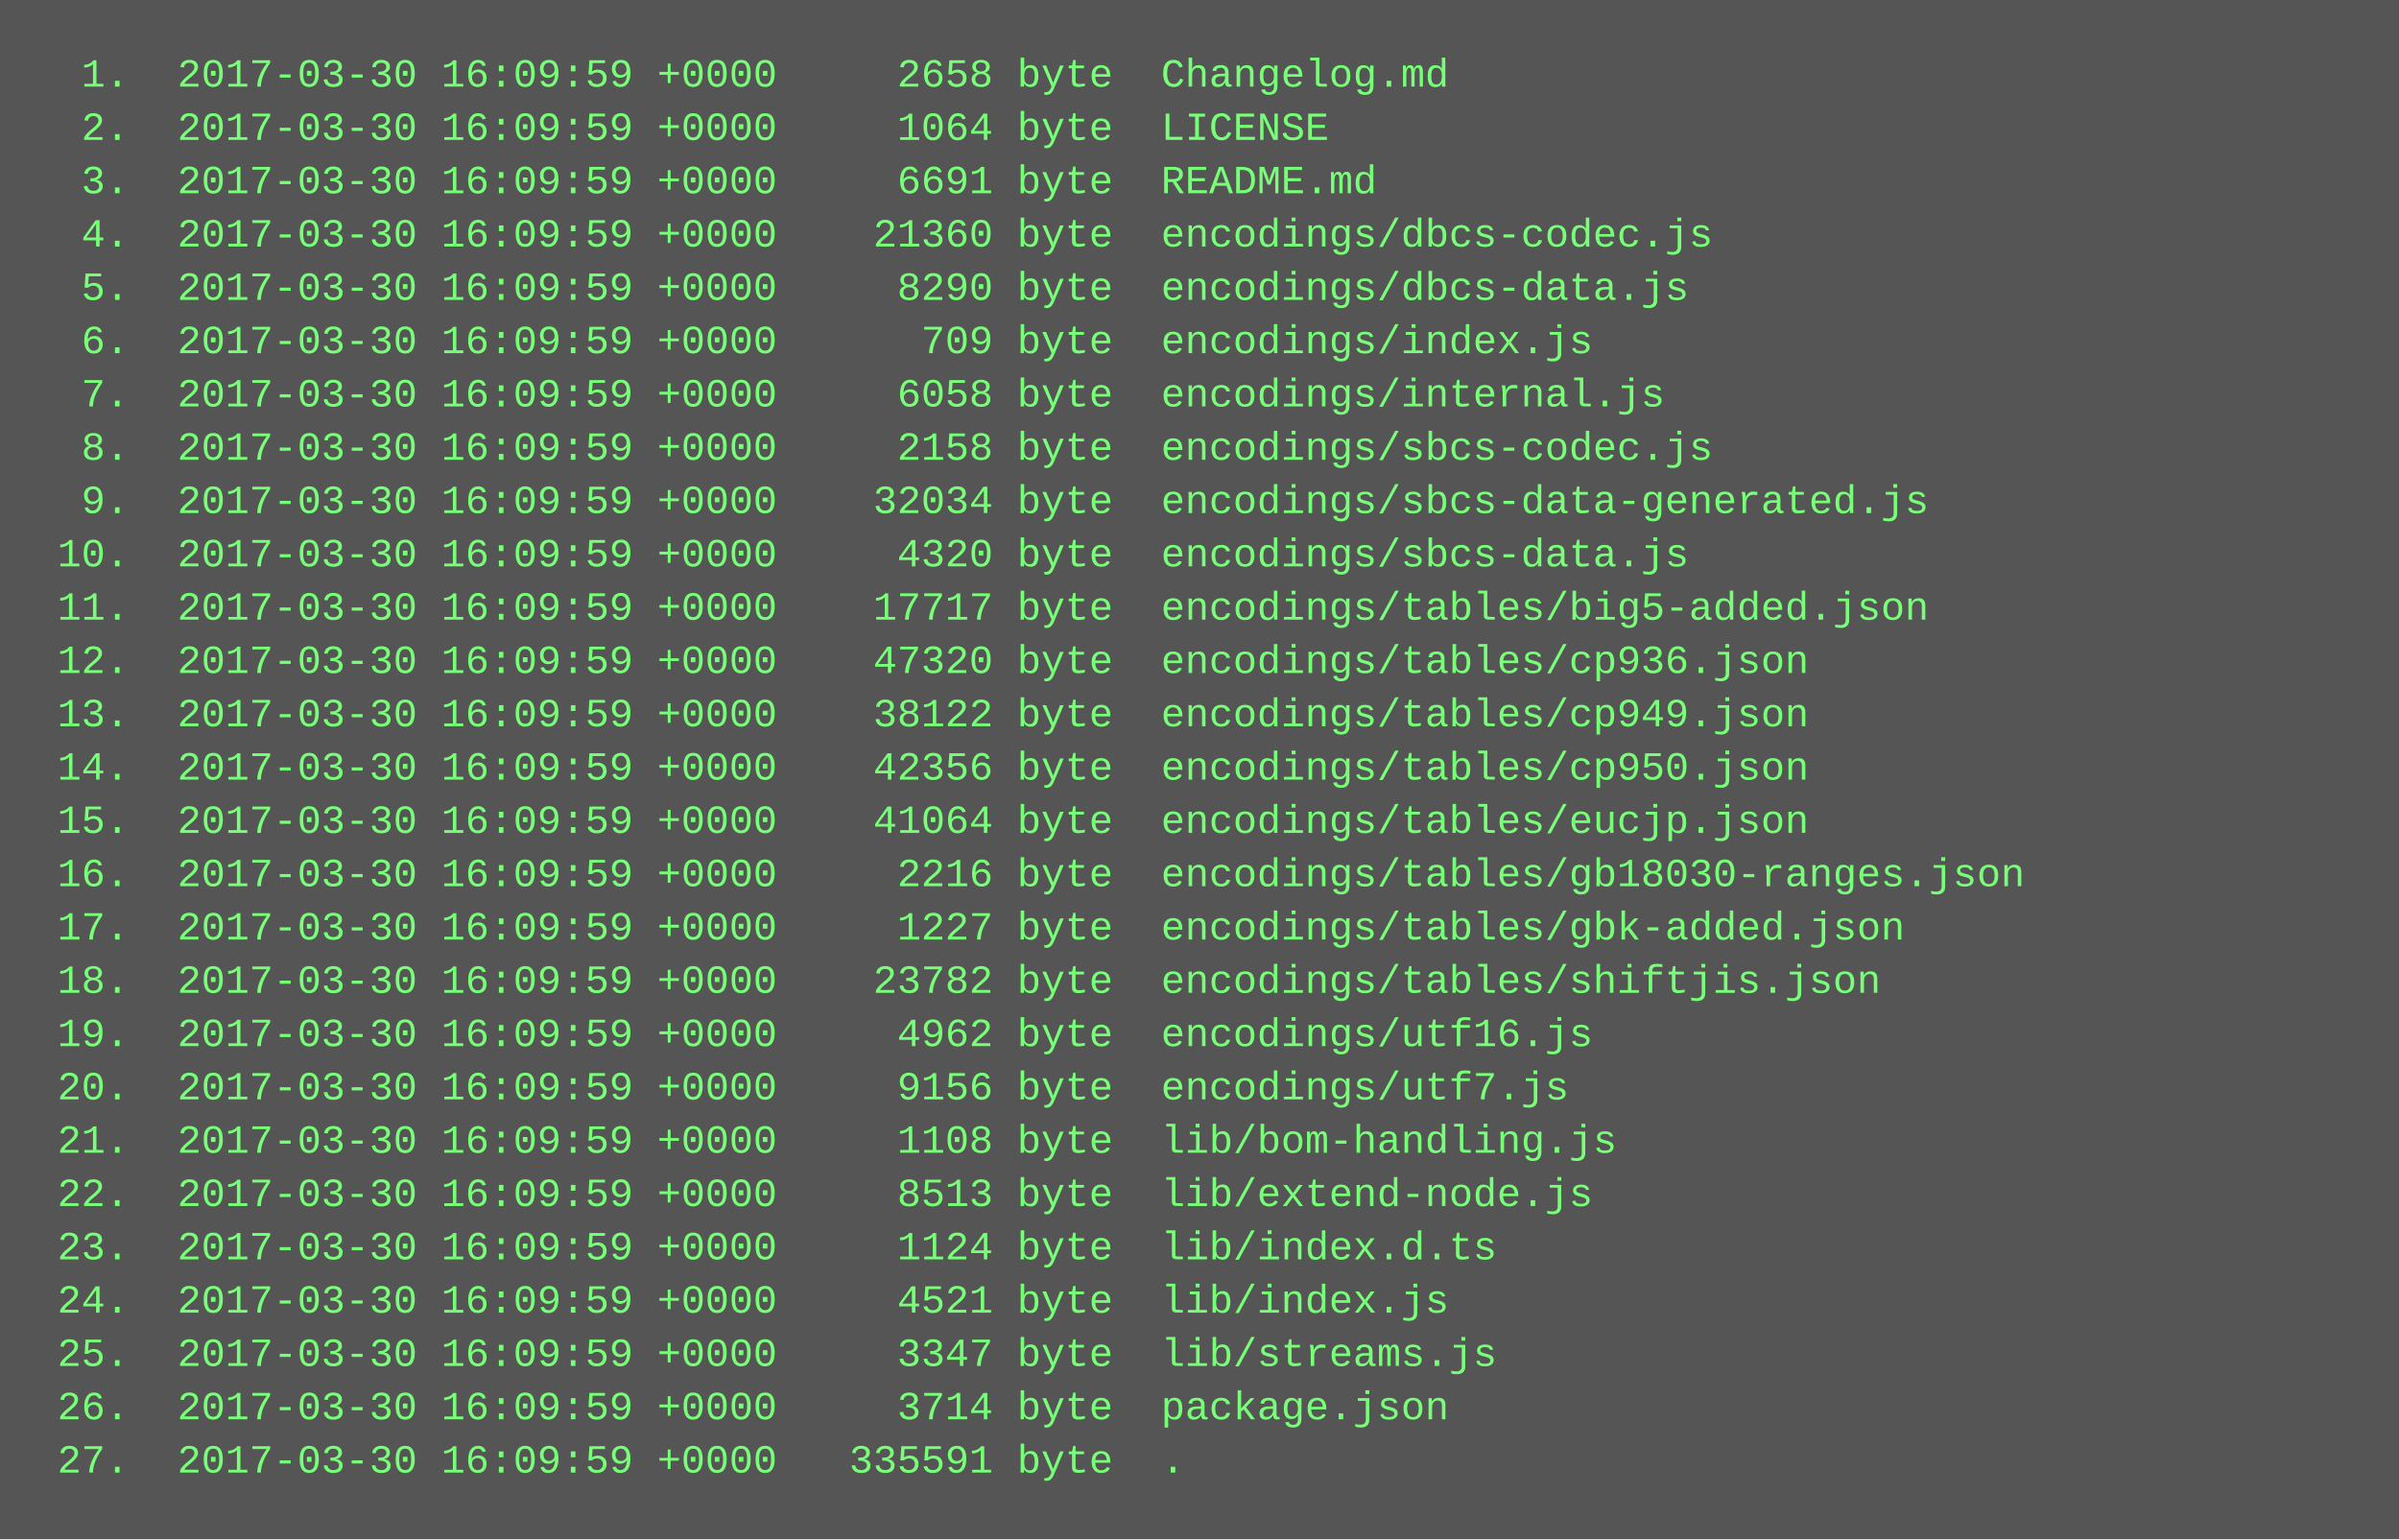
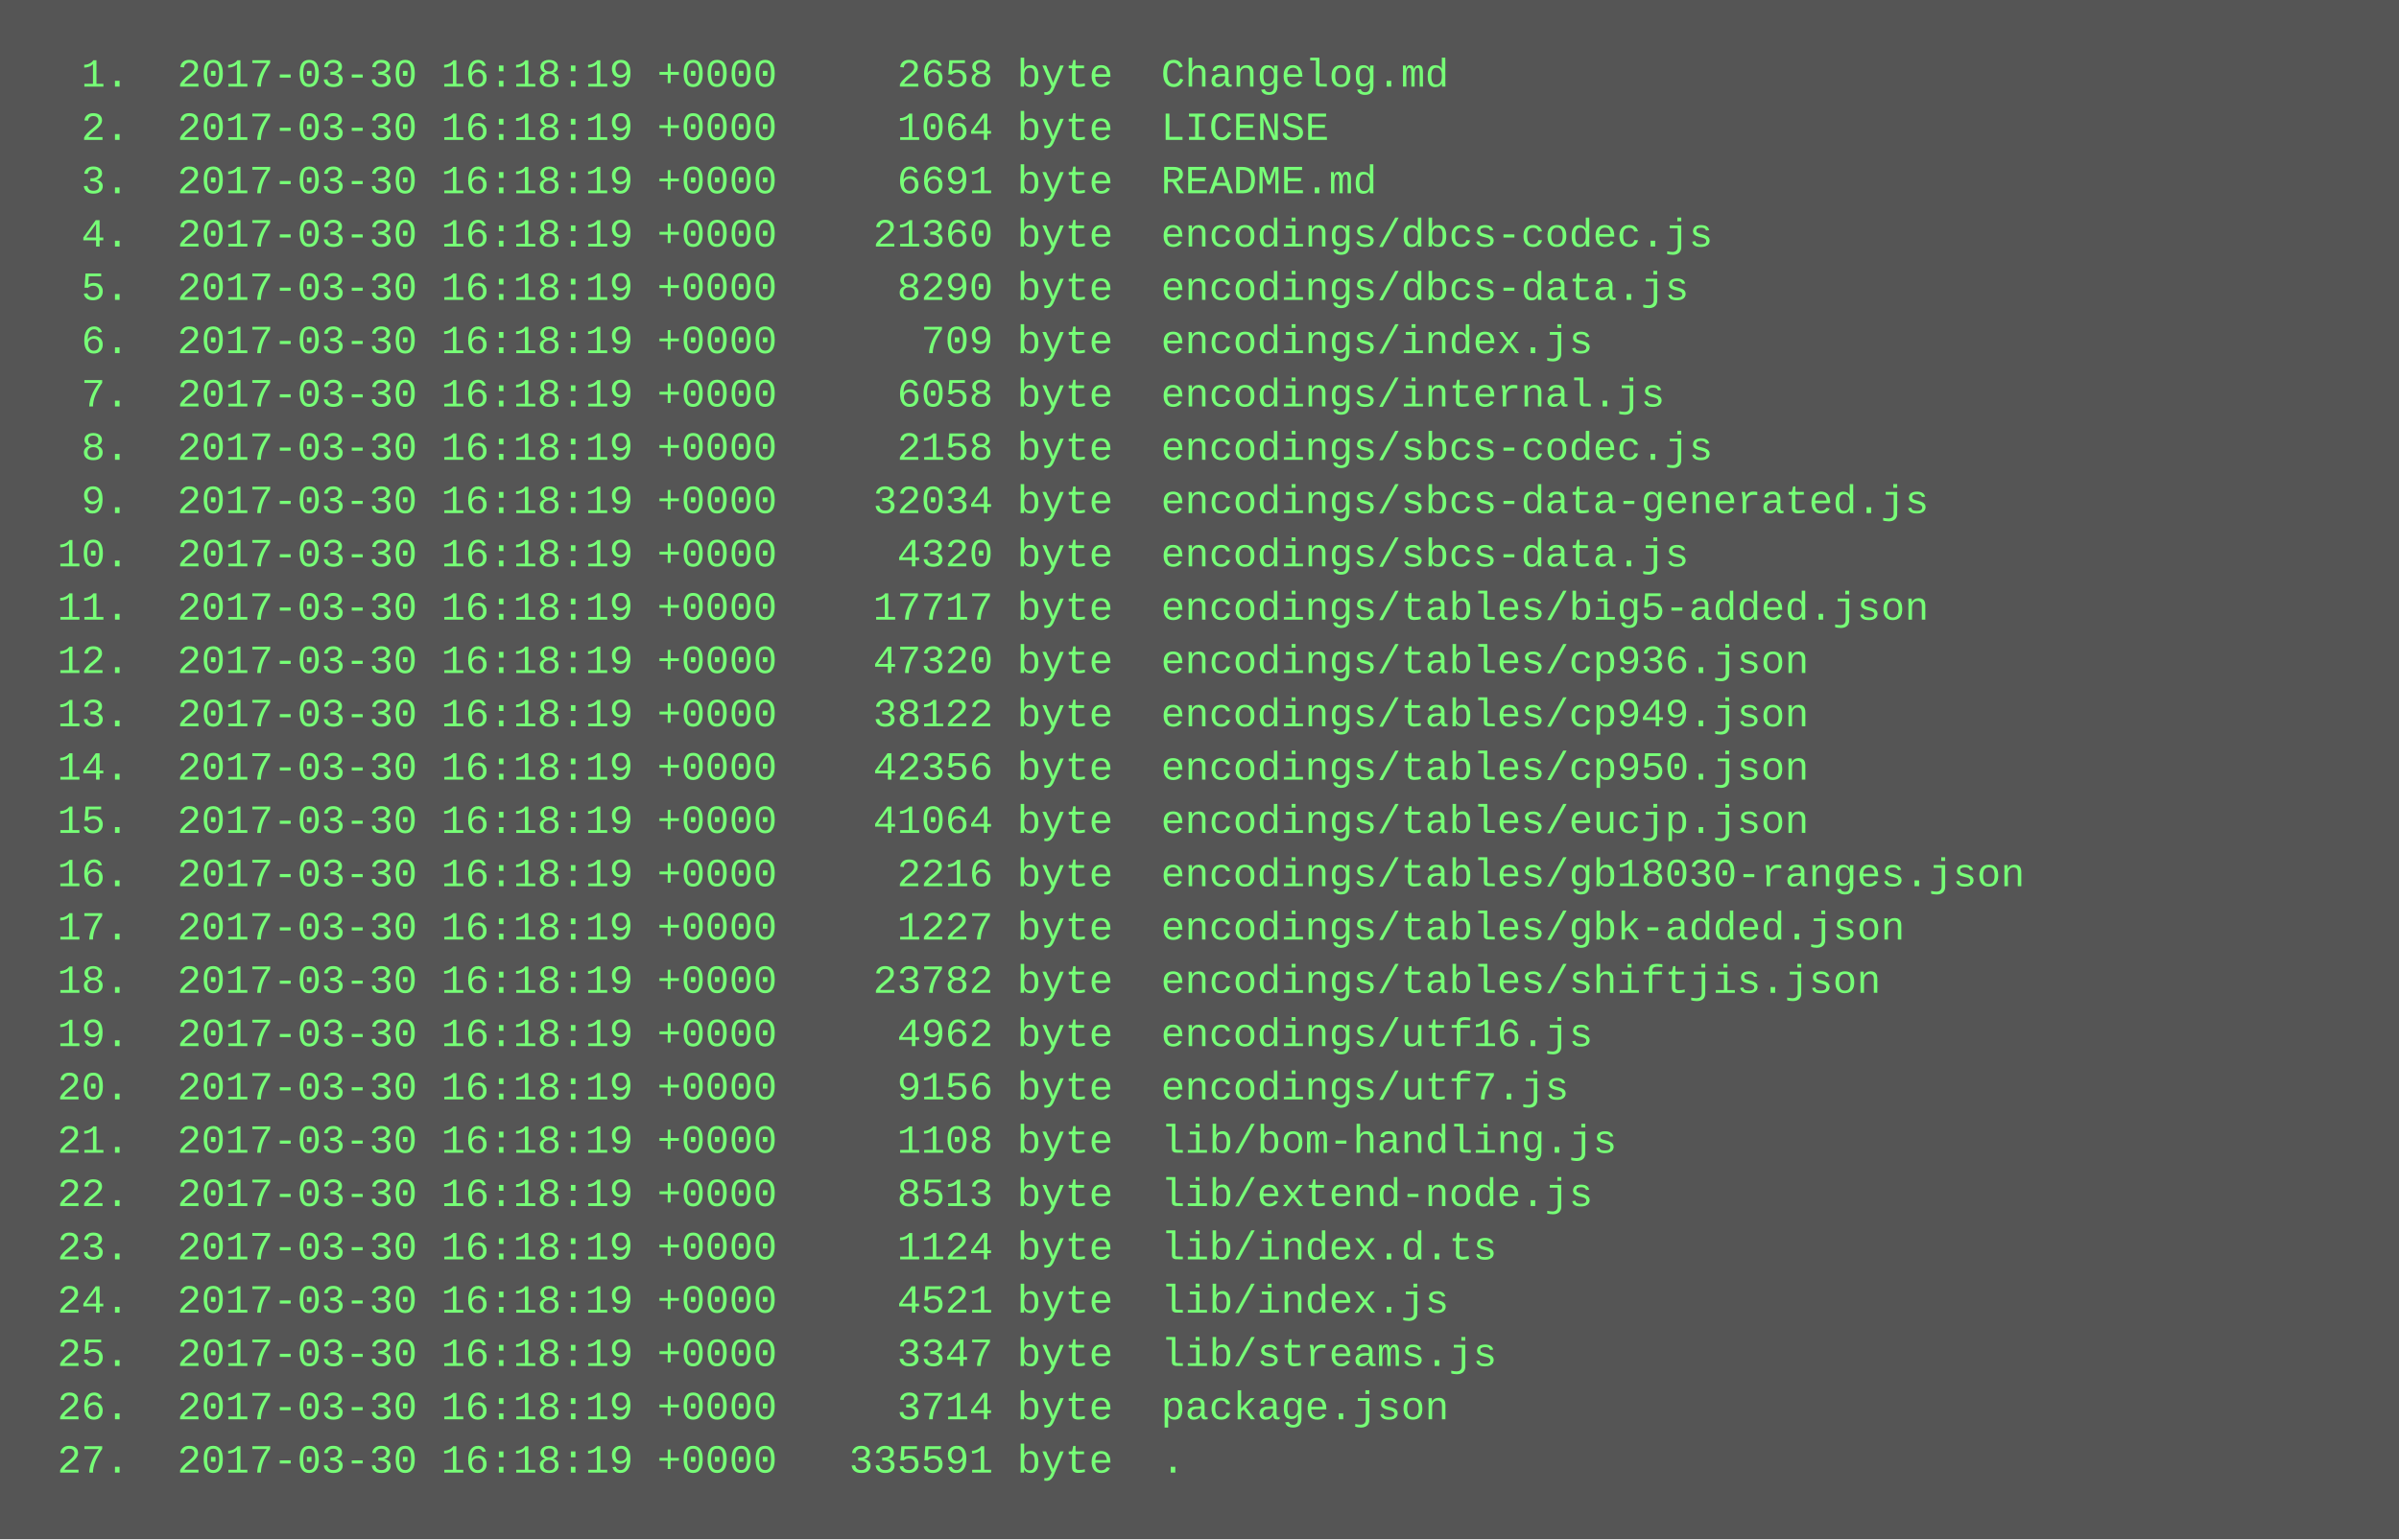
<svg xmlns="http://www.w3.org/2000/svg" height="462" width="720">
  <rect height="462" fill="#555" width="720" />
  <text fill="#7f7" font-family="Courier New" font-size="12" xml:space="preserve">
-     <tspan x="10" y="26">  1.  2017-03-30 16:09:59 +0000     2658 byte  Changelog.md</tspan>
-     <tspan x="10" y="42">  2.  2017-03-30 16:09:59 +0000     1064 byte  LICENSE</tspan>
-     <tspan x="10" y="58">  3.  2017-03-30 16:09:59 +0000     6691 byte  README.md</tspan>
-     <tspan x="10" y="74">  4.  2017-03-30 16:09:59 +0000    21360 byte  encodings/dbcs-codec.js</tspan>
-     <tspan x="10" y="90">  5.  2017-03-30 16:09:59 +0000     8290 byte  encodings/dbcs-data.js</tspan>
-     <tspan x="10" y="106">  6.  2017-03-30 16:09:59 +0000      709 byte  encodings/index.js</tspan>
-     <tspan x="10" y="122">  7.  2017-03-30 16:09:59 +0000     6058 byte  encodings/internal.js</tspan>
-     <tspan x="10" y="138">  8.  2017-03-30 16:09:59 +0000     2158 byte  encodings/sbcs-codec.js</tspan>
-     <tspan x="10" y="154">  9.  2017-03-30 16:09:59 +0000    32034 byte  encodings/sbcs-data-generated.js</tspan>
-     <tspan x="10" y="170"> 10.  2017-03-30 16:09:59 +0000     4320 byte  encodings/sbcs-data.js</tspan>
-     <tspan x="10" y="186"> 11.  2017-03-30 16:09:59 +0000    17717 byte  encodings/tables/big5-added.json</tspan>
-     <tspan x="10" y="202"> 12.  2017-03-30 16:09:59 +0000    47320 byte  encodings/tables/cp936.json</tspan>
-     <tspan x="10" y="218"> 13.  2017-03-30 16:09:59 +0000    38122 byte  encodings/tables/cp949.json</tspan>
-     <tspan x="10" y="234"> 14.  2017-03-30 16:09:59 +0000    42356 byte  encodings/tables/cp950.json</tspan>
-     <tspan x="10" y="250"> 15.  2017-03-30 16:09:59 +0000    41064 byte  encodings/tables/eucjp.json</tspan>
-     <tspan x="10" y="266"> 16.  2017-03-30 16:09:59 +0000     2216 byte  encodings/tables/gb18030-ranges.json</tspan>
-     <tspan x="10" y="282"> 17.  2017-03-30 16:09:59 +0000     1227 byte  encodings/tables/gbk-added.json</tspan>
-     <tspan x="10" y="298"> 18.  2017-03-30 16:09:59 +0000    23782 byte  encodings/tables/shiftjis.json</tspan>
-     <tspan x="10" y="314"> 19.  2017-03-30 16:09:59 +0000     4962 byte  encodings/utf16.js</tspan>
-     <tspan x="10" y="330"> 20.  2017-03-30 16:09:59 +0000     9156 byte  encodings/utf7.js</tspan>
-     <tspan x="10" y="346"> 21.  2017-03-30 16:09:59 +0000     1108 byte  lib/bom-handling.js</tspan>
-     <tspan x="10" y="362"> 22.  2017-03-30 16:09:59 +0000     8513 byte  lib/extend-node.js</tspan>
-     <tspan x="10" y="378"> 23.  2017-03-30 16:09:59 +0000     1124 byte  lib/index.d.ts</tspan>
-     <tspan x="10" y="394"> 24.  2017-03-30 16:09:59 +0000     4521 byte  lib/index.js</tspan>
-     <tspan x="10" y="410"> 25.  2017-03-30 16:09:59 +0000     3347 byte  lib/streams.js</tspan>
-     <tspan x="10" y="426"> 26.  2017-03-30 16:09:59 +0000     3714 byte  package.json</tspan>
-     <tspan x="10" y="442"> 27.  2017-03-30 16:09:59 +0000   335591 byte  .</tspan>
+     <tspan x="10" y="26">  1.  2017-03-30 16:18:19 +0000     2658 byte  Changelog.md</tspan>
+     <tspan x="10" y="42">  2.  2017-03-30 16:18:19 +0000     1064 byte  LICENSE</tspan>
+     <tspan x="10" y="58">  3.  2017-03-30 16:18:19 +0000     6691 byte  README.md</tspan>
+     <tspan x="10" y="74">  4.  2017-03-30 16:18:19 +0000    21360 byte  encodings/dbcs-codec.js</tspan>
+     <tspan x="10" y="90">  5.  2017-03-30 16:18:19 +0000     8290 byte  encodings/dbcs-data.js</tspan>
+     <tspan x="10" y="106">  6.  2017-03-30 16:18:19 +0000      709 byte  encodings/index.js</tspan>
+     <tspan x="10" y="122">  7.  2017-03-30 16:18:19 +0000     6058 byte  encodings/internal.js</tspan>
+     <tspan x="10" y="138">  8.  2017-03-30 16:18:19 +0000     2158 byte  encodings/sbcs-codec.js</tspan>
+     <tspan x="10" y="154">  9.  2017-03-30 16:18:19 +0000    32034 byte  encodings/sbcs-data-generated.js</tspan>
+     <tspan x="10" y="170"> 10.  2017-03-30 16:18:19 +0000     4320 byte  encodings/sbcs-data.js</tspan>
+     <tspan x="10" y="186"> 11.  2017-03-30 16:18:19 +0000    17717 byte  encodings/tables/big5-added.json</tspan>
+     <tspan x="10" y="202"> 12.  2017-03-30 16:18:19 +0000    47320 byte  encodings/tables/cp936.json</tspan>
+     <tspan x="10" y="218"> 13.  2017-03-30 16:18:19 +0000    38122 byte  encodings/tables/cp949.json</tspan>
+     <tspan x="10" y="234"> 14.  2017-03-30 16:18:19 +0000    42356 byte  encodings/tables/cp950.json</tspan>
+     <tspan x="10" y="250"> 15.  2017-03-30 16:18:19 +0000    41064 byte  encodings/tables/eucjp.json</tspan>
+     <tspan x="10" y="266"> 16.  2017-03-30 16:18:19 +0000     2216 byte  encodings/tables/gb18030-ranges.json</tspan>
+     <tspan x="10" y="282"> 17.  2017-03-30 16:18:19 +0000     1227 byte  encodings/tables/gbk-added.json</tspan>
+     <tspan x="10" y="298"> 18.  2017-03-30 16:18:19 +0000    23782 byte  encodings/tables/shiftjis.json</tspan>
+     <tspan x="10" y="314"> 19.  2017-03-30 16:18:19 +0000     4962 byte  encodings/utf16.js</tspan>
+     <tspan x="10" y="330"> 20.  2017-03-30 16:18:19 +0000     9156 byte  encodings/utf7.js</tspan>
+     <tspan x="10" y="346"> 21.  2017-03-30 16:18:19 +0000     1108 byte  lib/bom-handling.js</tspan>
+     <tspan x="10" y="362"> 22.  2017-03-30 16:18:19 +0000     8513 byte  lib/extend-node.js</tspan>
+     <tspan x="10" y="378"> 23.  2017-03-30 16:18:19 +0000     1124 byte  lib/index.d.ts</tspan>
+     <tspan x="10" y="394"> 24.  2017-03-30 16:18:19 +0000     4521 byte  lib/index.js</tspan>
+     <tspan x="10" y="410"> 25.  2017-03-30 16:18:19 +0000     3347 byte  lib/streams.js</tspan>
+     <tspan x="10" y="426"> 26.  2017-03-30 16:18:19 +0000     3714 byte  package.json</tspan>
+     <tspan x="10" y="442"> 27.  2017-03-30 16:18:19 +0000   335591 byte  .</tspan>
  </text>
</svg>
